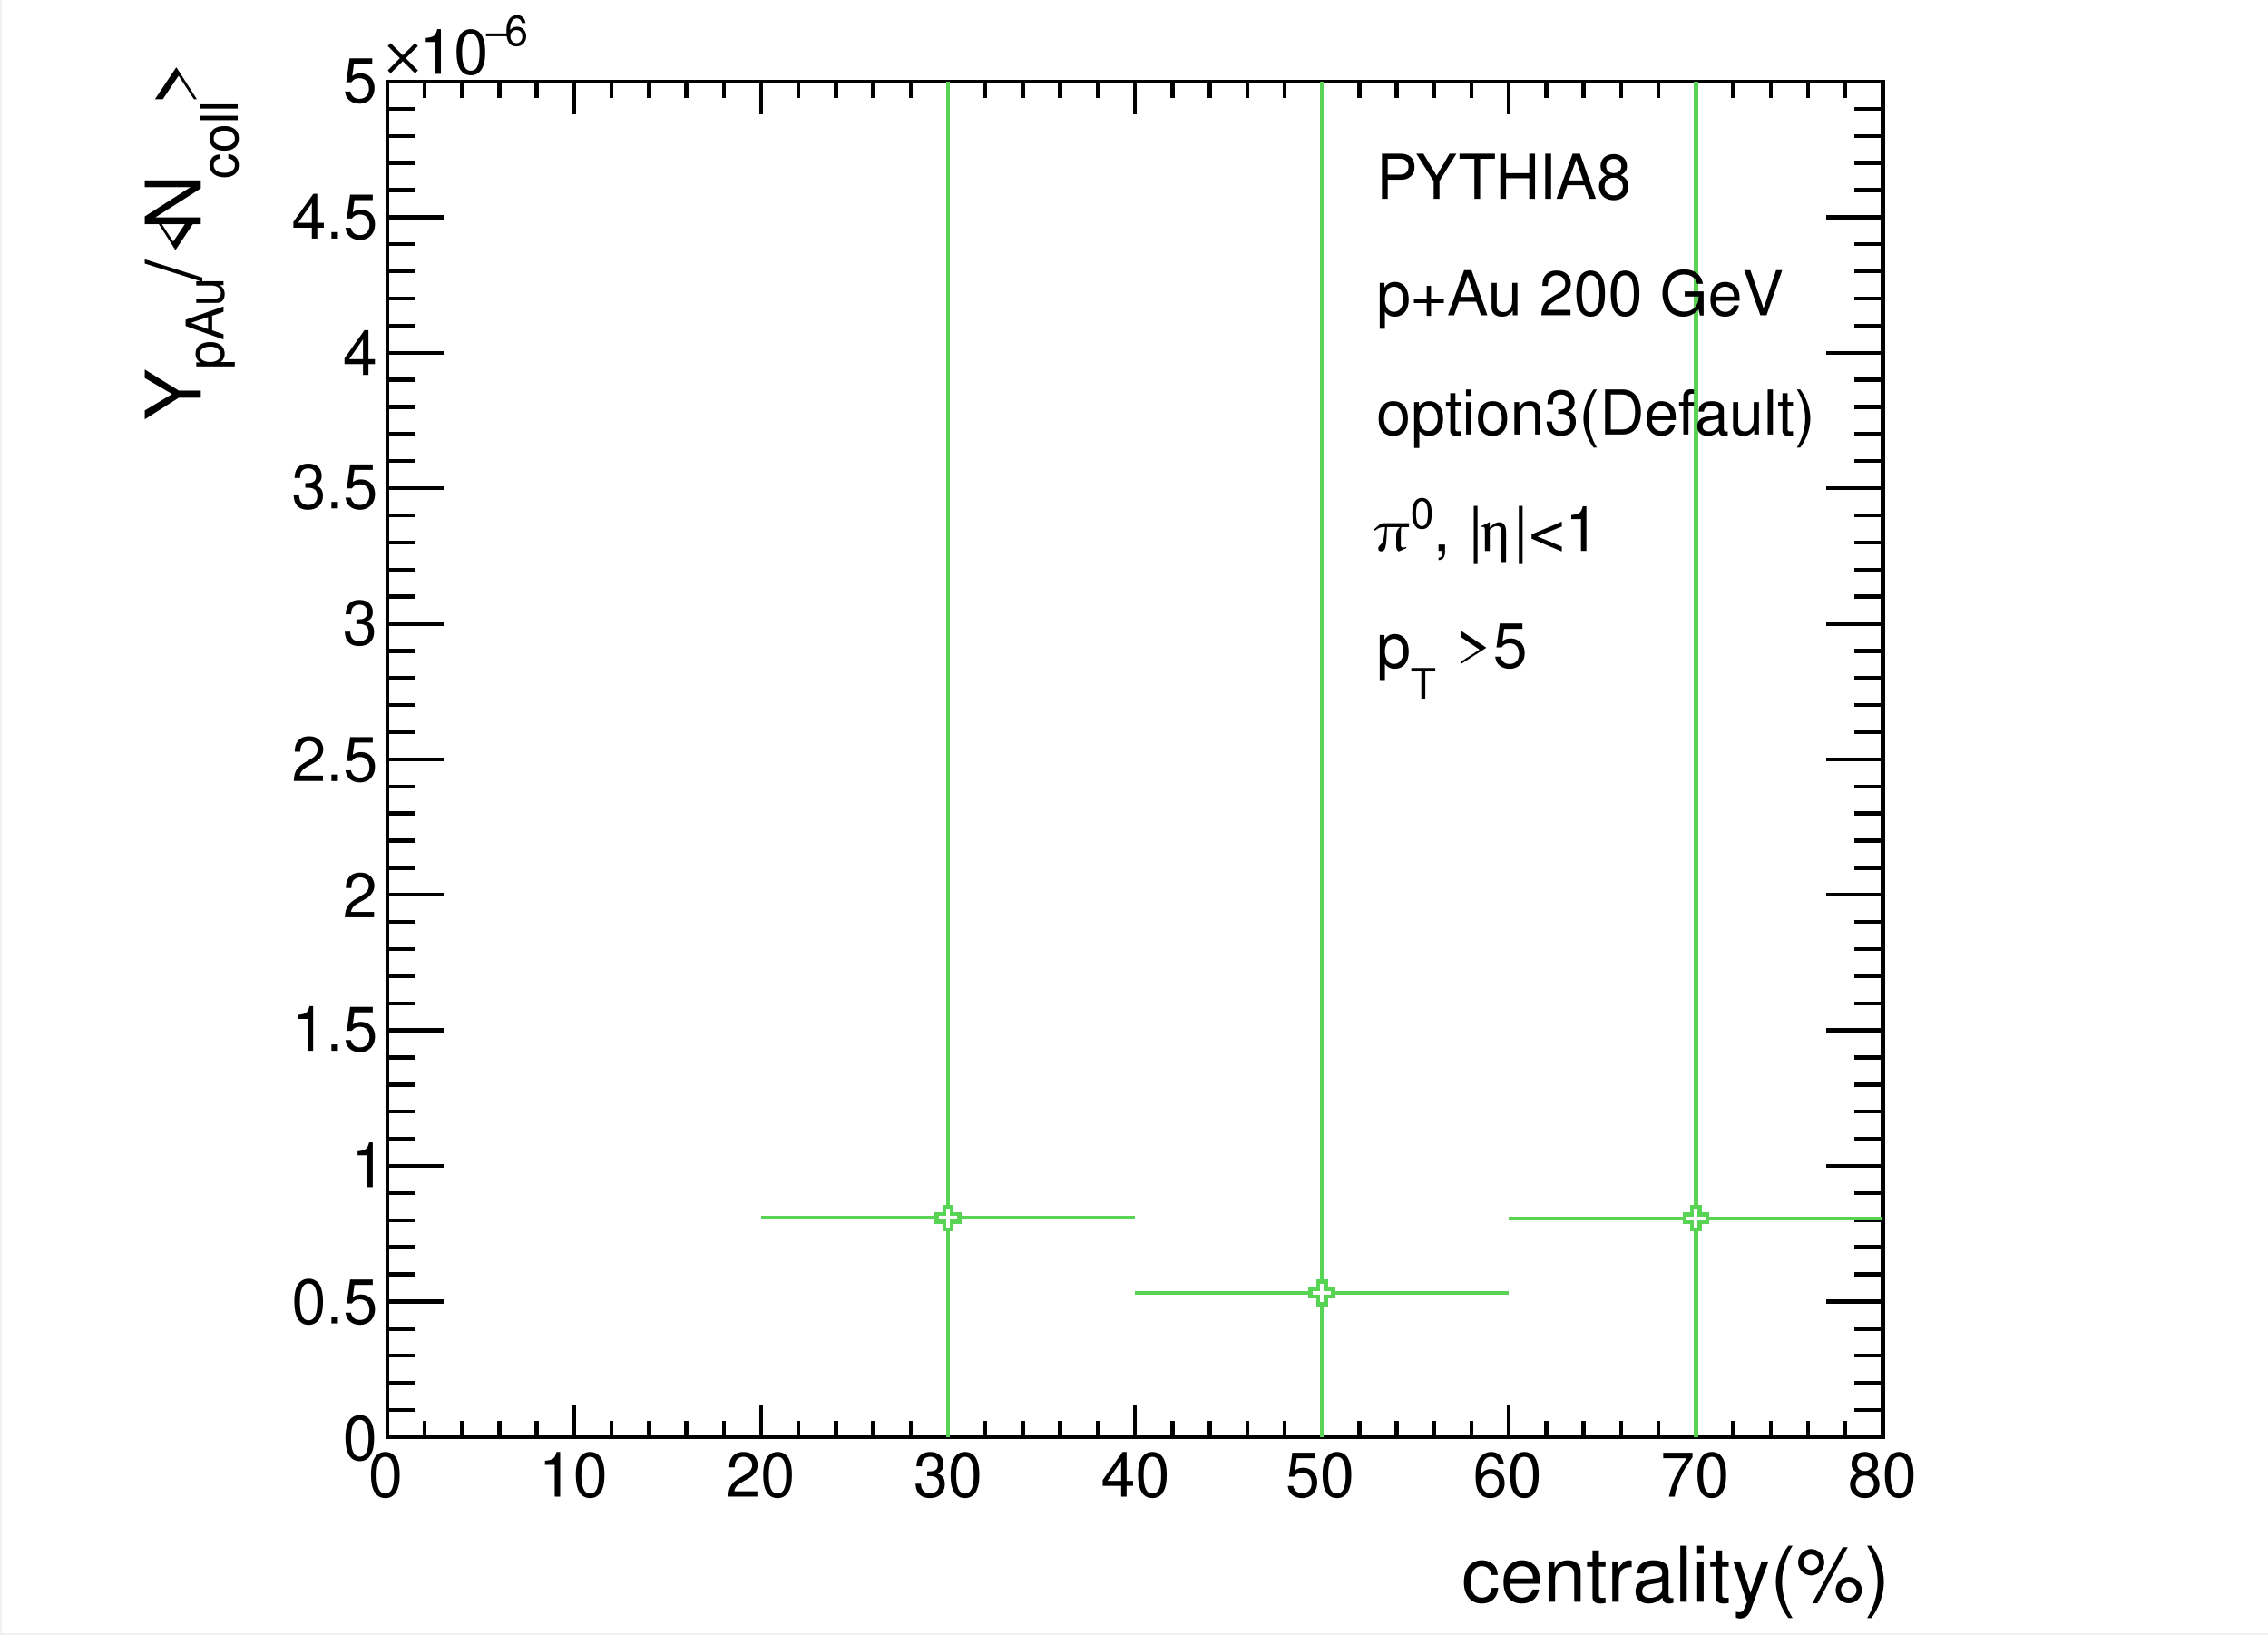
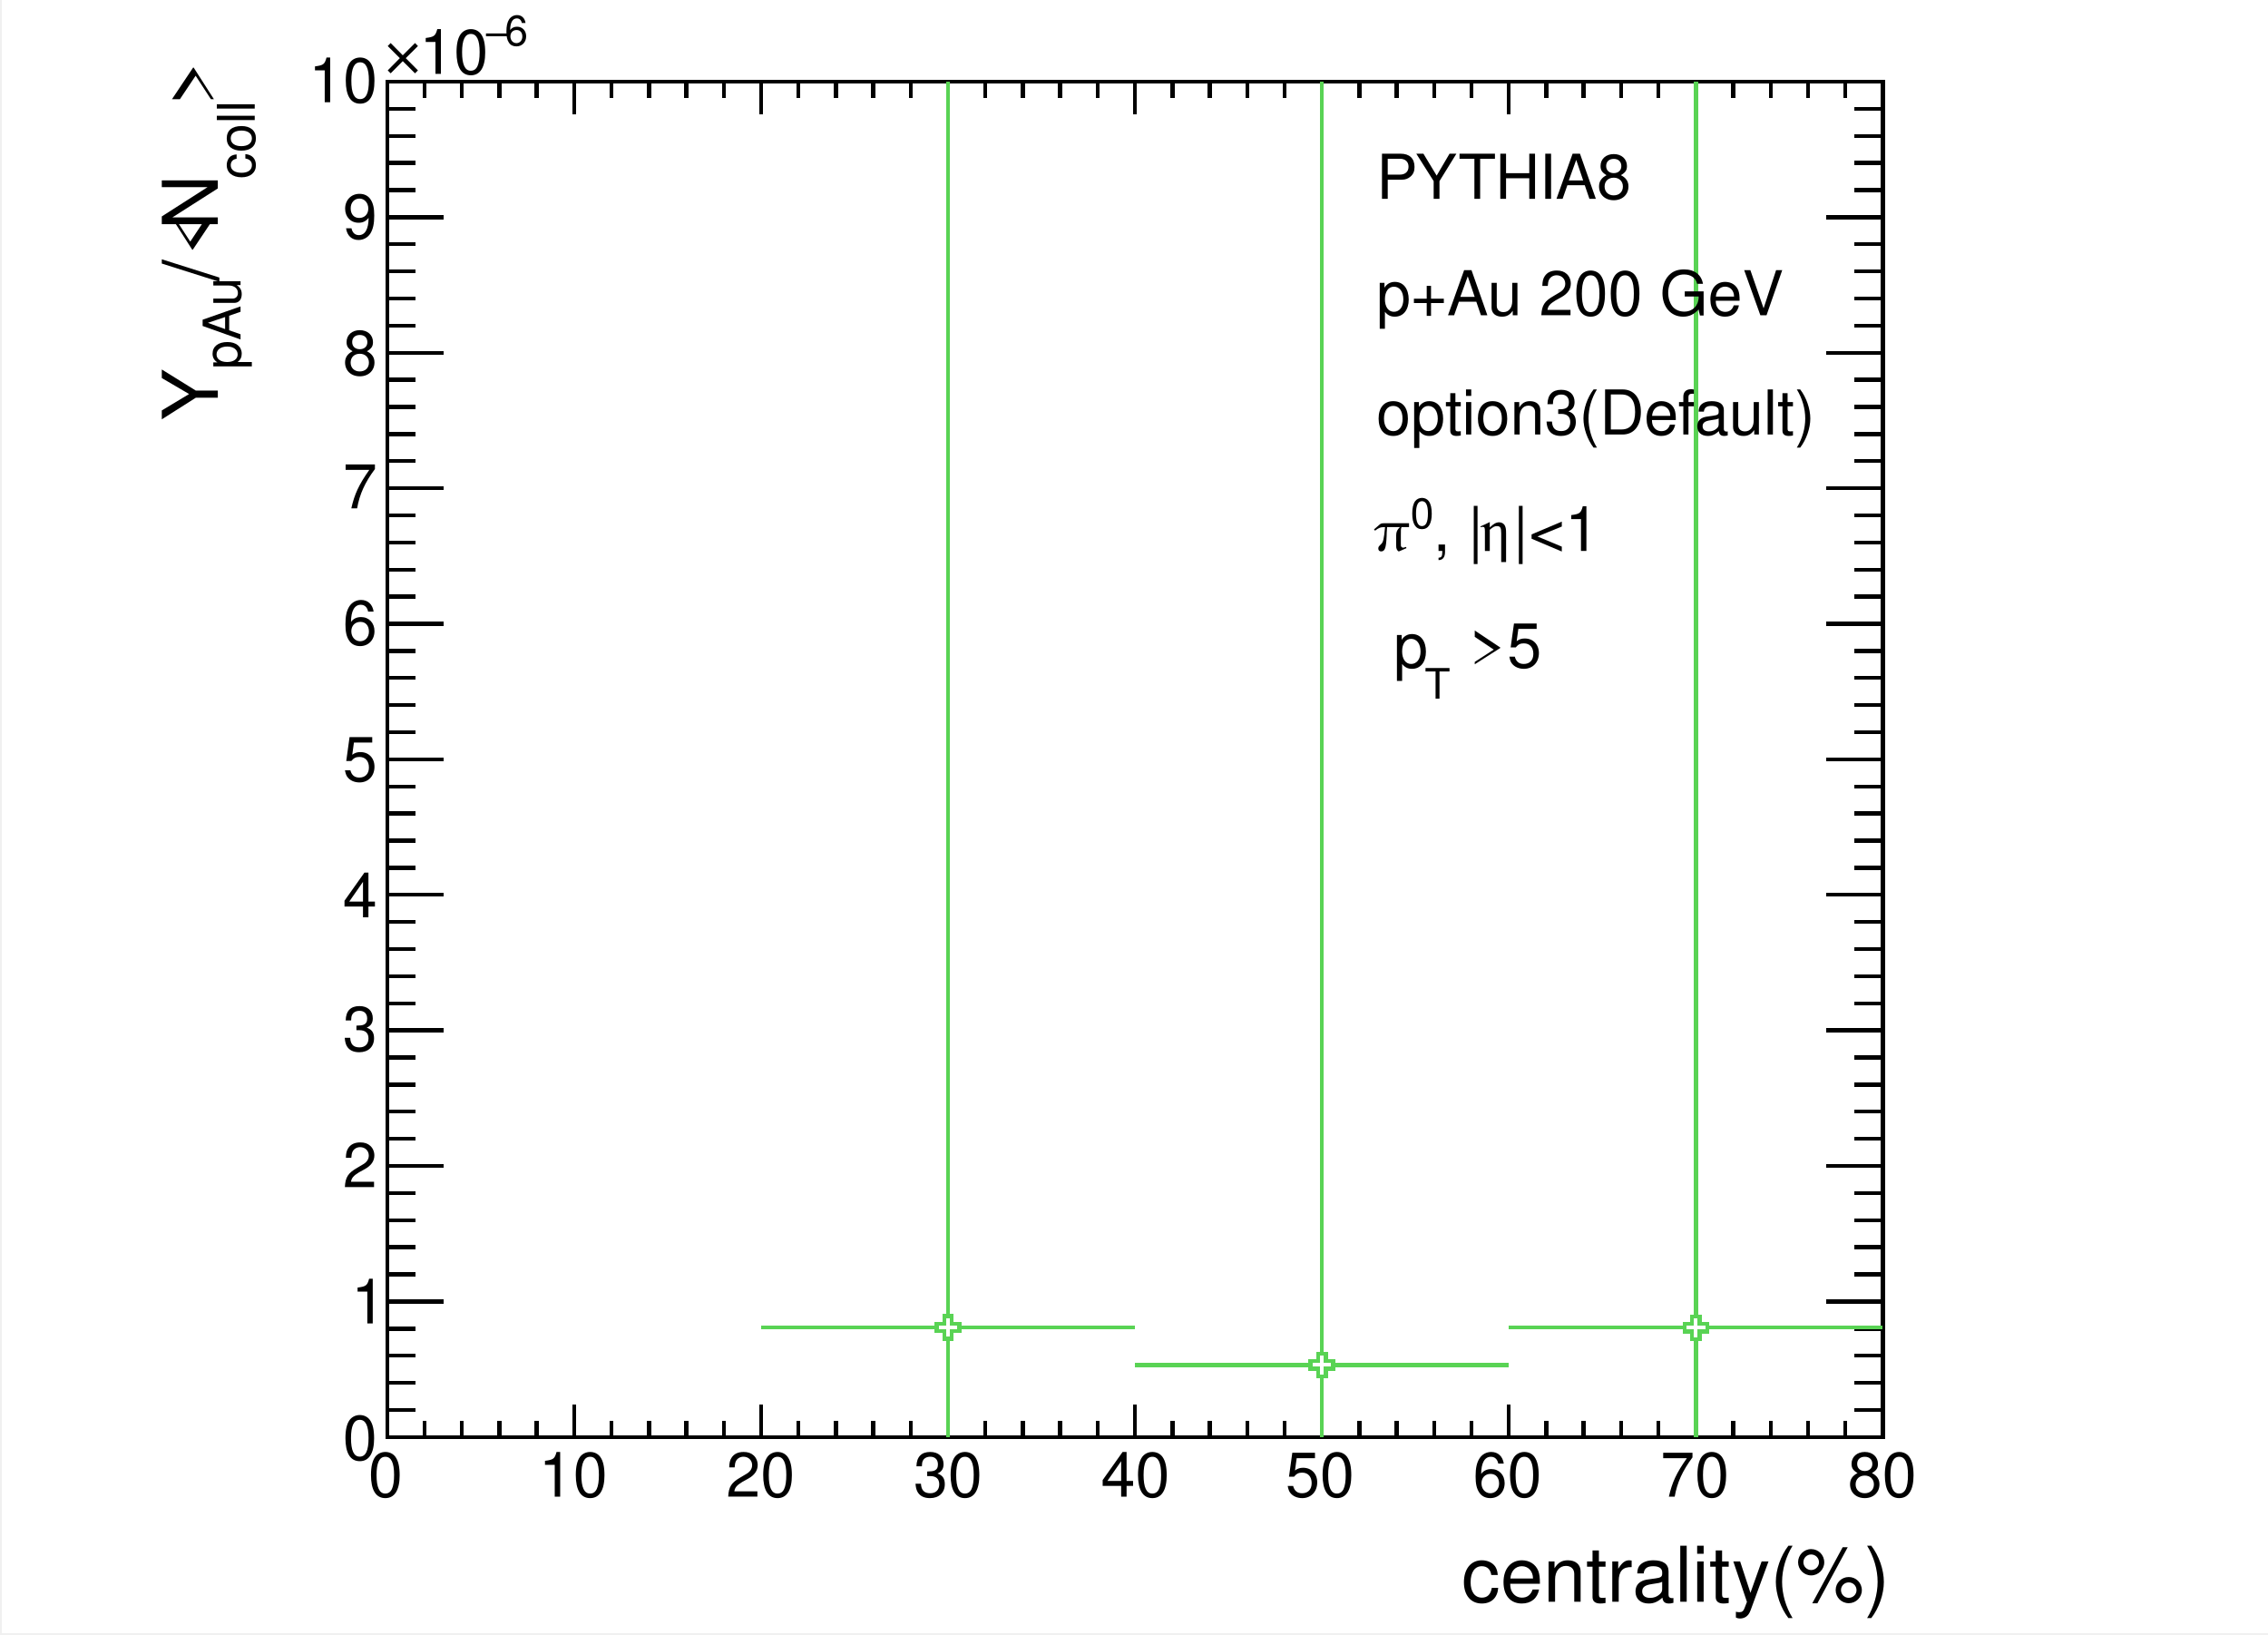
<svg xmlns="http://www.w3.org/2000/svg" width="567.429" height="409.002" viewBox="0 0 567.429 409.002" shape-rendering="crispEdges">
  <defs>
</defs>
  <rect x="0.5" y="0" width="566.929" height="408.502" fill="white" />
  <rect x="96.878" y="20.425" width="374.173" height="339.056" fill="white" />
  <rect x="96.878" y="20.425" width="374.173" height="339.056" fill="none" stroke="black" />
  <rect x="96.878" y="20.425" width="374.173" height="339.056" fill="white" />
  <rect x="96.878" y="20.425" width="374.173" height="339.056" fill="none" stroke="black" />
  <path d="M96.878,359.481h 374.173" fill="none" stroke="black" />
  <path d="M96.878,351.393v 8.088" fill="none" stroke="black" />
  <path d="M106.232,355.437v 4.044" fill="none" stroke="black" />
  <path d="M115.587,355.437v 4.044" fill="none" stroke="black" />
  <path d="M124.941,355.437v 4.044" fill="none" stroke="black" />
  <path d="M134.295,355.437v 4.044" fill="none" stroke="black" />
  <path d="M143.65,351.393v 8.088" fill="none" stroke="black" />
  <path d="M153.004,355.437v 4.044" fill="none" stroke="black" />
  <path d="M162.358,355.437v 4.044" fill="none" stroke="black" />
  <path d="M171.713,355.437v 4.044" fill="none" stroke="black" />
  <path d="M181.067,355.437v 4.044" fill="none" stroke="black" />
  <path d="M190.421,351.393v 8.088" fill="none" stroke="black" />
  <path d="M199.776,355.437v 4.044" fill="none" stroke="black" />
  <path d="M209.13,355.437v 4.044" fill="none" stroke="black" />
  <path d="M218.484,355.437v 4.044" fill="none" stroke="black" />
  <path d="M227.839,355.437v 4.044" fill="none" stroke="black" />
  <path d="M237.193,351.393v 8.088" fill="none" stroke="black" />
  <path d="M246.547,355.437v 4.044" fill="none" stroke="black" />
  <path d="M255.902,355.437v 4.044" fill="none" stroke="black" />
  <path d="M265.256,355.437v 4.044" fill="none" stroke="black" />
  <path d="M274.61,355.437v 4.044" fill="none" stroke="black" />
  <path d="M283.965,351.393v 8.088" fill="none" stroke="black" />
  <path d="M293.319,355.437v 4.044" fill="none" stroke="black" />
  <path d="M302.673,355.437v 4.044" fill="none" stroke="black" />
  <path d="M312.028,355.437v 4.044" fill="none" stroke="black" />
  <path d="M321.382,355.437v 4.044" fill="none" stroke="black" />
  <path d="M330.736,351.393v 8.088" fill="none" stroke="black" />
  <path d="M340.091,355.437v 4.044" fill="none" stroke="black" />
  <path d="M349.445,355.437v 4.044" fill="none" stroke="black" />
  <path d="M358.799,355.437v 4.044" fill="none" stroke="black" />
  <path d="M368.154,355.437v 4.044" fill="none" stroke="black" />
  <path d="M377.508,351.393v 8.088" fill="none" stroke="black" />
  <path d="M386.862,355.437v 4.044" fill="none" stroke="black" />
  <path d="M396.217,355.437v 4.044" fill="none" stroke="black" />
  <path d="M405.571,355.437v 4.044" fill="none" stroke="black" />
  <path d="M414.925,355.437v 4.044" fill="none" stroke="black" />
  <path d="M424.28,351.393v 8.088" fill="none" stroke="black" />
  <path d="M433.634,355.437v 4.044" fill="none" stroke="black" />
  <path d="M442.988,355.437v 4.044" fill="none" stroke="black" />
  <path d="M452.343,355.437v 4.044" fill="none" stroke="black" />
  <path d="M461.697,355.437v 4.044" fill="none" stroke="black" />
  <path d="M471.051,351.393v 8.088" fill="none" stroke="black" />
  <text xml:space="preserve" x="92.146" y="374.401" fill="black" font-size="15.491" font-family="Helvetica">0</text>
  <text xml:space="preserve" x="134.773" y="374.401" fill="black" font-size="15.491" font-family="Helvetica">10</text>
  <text xml:space="preserve" x="181.662" y="374.401" fill="black" font-size="15.491" font-family="Helvetica">20</text>
  <text xml:space="preserve" x="228.55" y="374.401" fill="black" font-size="15.491" font-family="Helvetica">30</text>
  <text xml:space="preserve" x="275.439" y="374.401" fill="black" font-size="15.491" font-family="Helvetica">40</text>
  <text xml:space="preserve" x="321.618" y="374.401" fill="black" font-size="15.491" font-family="Helvetica">50</text>
  <text xml:space="preserve" x="368.507" y="374.401" fill="black" font-size="15.491" font-family="Helvetica">60</text>
  <text xml:space="preserve" x="415.396" y="374.401" fill="black" font-size="15.491" font-family="Helvetica">70</text>
  <text xml:space="preserve" x="462.284" y="374.401" fill="black" font-size="15.491" font-family="Helvetica">80</text>
  <text xml:space="preserve" x="365.665" y="400.687" fill="black" font-size="19.239" font-family="Helvetica">centrality(%)</text>
  <path d="M96.878,20.425h 374.173" fill="none" stroke="black" />
  <path d="M96.878,28.513v -8.088" fill="none" stroke="black" />
  <path d="M106.232,24.469v -4.044" fill="none" stroke="black" />
  <path d="M115.587,24.469v -4.044" fill="none" stroke="black" />
  <path d="M124.941,24.469v -4.044" fill="none" stroke="black" />
  <path d="M134.295,24.469v -4.044" fill="none" stroke="black" />
  <path d="M143.65,28.513v -8.088" fill="none" stroke="black" />
  <path d="M153.004,24.469v -4.044" fill="none" stroke="black" />
  <path d="M162.358,24.469v -4.044" fill="none" stroke="black" />
  <path d="M171.713,24.469v -4.044" fill="none" stroke="black" />
  <path d="M181.067,24.469v -4.044" fill="none" stroke="black" />
  <path d="M190.421,28.513v -8.088" fill="none" stroke="black" />
  <path d="M199.776,24.469v -4.044" fill="none" stroke="black" />
  <path d="M209.13,24.469v -4.044" fill="none" stroke="black" />
  <path d="M218.484,24.469v -4.044" fill="none" stroke="black" />
  <path d="M227.839,24.469v -4.044" fill="none" stroke="black" />
  <path d="M237.193,28.513v -8.088" fill="none" stroke="black" />
  <path d="M246.547,24.469v -4.044" fill="none" stroke="black" />
  <path d="M255.902,24.469v -4.044" fill="none" stroke="black" />
  <path d="M265.256,24.469v -4.044" fill="none" stroke="black" />
  <path d="M274.61,24.469v -4.044" fill="none" stroke="black" />
  <path d="M283.965,28.513v -8.088" fill="none" stroke="black" />
  <path d="M293.319,24.469v -4.044" fill="none" stroke="black" />
  <path d="M302.673,24.469v -4.044" fill="none" stroke="black" />
  <path d="M312.028,24.469v -4.044" fill="none" stroke="black" />
  <path d="M321.382,24.469v -4.044" fill="none" stroke="black" />
  <path d="M330.736,28.513v -8.088" fill="none" stroke="black" />
  <path d="M340.091,24.469v -4.044" fill="none" stroke="black" />
  <path d="M349.445,24.469v -4.044" fill="none" stroke="black" />
  <path d="M358.799,24.469v -4.044" fill="none" stroke="black" />
  <path d="M368.154,24.469v -4.044" fill="none" stroke="black" />
  <path d="M377.508,28.513v -8.088" fill="none" stroke="black" />
  <path d="M386.862,24.469v -4.044" fill="none" stroke="black" />
  <path d="M396.217,24.469v -4.044" fill="none" stroke="black" />
  <path d="M405.571,24.469v -4.044" fill="none" stroke="black" />
  <path d="M414.925,24.469v -4.044" fill="none" stroke="black" />
  <path d="M424.28,28.513v -8.088" fill="none" stroke="black" />
  <path d="M433.634,24.469v -4.044" fill="none" stroke="black" />
  <path d="M442.988,24.469v -4.044" fill="none" stroke="black" />
  <path d="M452.343,24.469v -4.044" fill="none" stroke="black" />
  <path d="M461.697,24.469v -4.044" fill="none" stroke="black" />
  <path d="M471.051,28.513v -8.088" fill="none" stroke="black" />
  <path d="M96.878,359.481v -339.056" fill="none" stroke="black" />
  <path d="M110.994,359.481h -14.117" fill="none" stroke="black" />
  <path d="M103.936,352.7h -7.058" fill="none" stroke="black" />
  <path d="M103.936,345.919h -7.058" fill="none" stroke="black" />
  <path d="M103.936,339.138h -7.058" fill="none" stroke="black" />
  <path d="M103.936,332.357h -7.058" fill="none" stroke="black" />
  <path d="M110.994,325.576h -14.117" fill="none" stroke="black" />
  <path d="M103.936,318.795h -7.058" fill="none" stroke="black" />
  <path d="M103.936,312.014h -7.058" fill="none" stroke="black" />
  <path d="M103.936,305.232h -7.058" fill="none" stroke="black" />
  <path d="M103.936,298.451h -7.058" fill="none" stroke="black" />
  <path d="M110.994,291.67h -14.117" fill="none" stroke="black" />
  <path d="M103.936,284.889h -7.058" fill="none" stroke="black" />
  <path d="M103.936,278.108h -7.058" fill="none" stroke="black" />
  <path d="M103.936,271.327h -7.058" fill="none" stroke="black" />
  <path d="M103.936,264.546h -7.058" fill="none" stroke="black" />
  <path d="M110.994,257.764h -14.117" fill="none" stroke="black" />
  <path d="M103.936,250.983h -7.058" fill="none" stroke="black" />
  <path d="M103.936,244.202h -7.058" fill="none" stroke="black" />
  <path d="M103.936,237.421h -7.058" fill="none" stroke="black" />
  <path d="M103.936,230.64h -7.058" fill="none" stroke="black" />
  <path d="M110.994,223.859h -14.117" fill="none" stroke="black" />
  <path d="M103.936,217.078h -7.058" fill="none" stroke="black" />
  <path d="M103.936,210.297h -7.058" fill="none" stroke="black" />
  <path d="M103.936,203.515h -7.058" fill="none" stroke="black" />
  <path d="M103.936,196.734h -7.058" fill="none" stroke="black" />
  <path d="M110.994,189.953h -14.117" fill="none" stroke="black" />
  <path d="M103.936,183.172h -7.058" fill="none" stroke="black" />
  <path d="M103.936,176.391h -7.058" fill="none" stroke="black" />
  <path d="M103.936,169.61h -7.058" fill="none" stroke="black" />
  <path d="M103.936,162.829h -7.058" fill="none" stroke="black" />
  <path d="M110.994,156.048h -14.117" fill="none" stroke="black" />
  <path d="M103.936,149.266h -7.058" fill="none" stroke="black" />
  <path d="M103.936,142.485h -7.058" fill="none" stroke="black" />
  <path d="M103.936,135.704h -7.058" fill="none" stroke="black" />
  <path d="M103.936,128.923h -7.058" fill="none" stroke="black" />
  <path d="M110.994,122.142h -14.117" fill="none" stroke="black" />
  <path d="M103.936,115.361h -7.058" fill="none" stroke="black" />
  <path d="M103.936,108.58h -7.058" fill="none" stroke="black" />
  <path d="M103.936,101.799h -7.058" fill="none" stroke="black" />
  <path d="M103.936,95.017h -7.058" fill="none" stroke="black" />
  <path d="M110.994,88.236h -14.117" fill="none" stroke="black" />
  <path d="M103.936,81.455h -7.058" fill="none" stroke="black" />
  <path d="M103.936,74.674h -7.058" fill="none" stroke="black" />
  <path d="M103.936,67.893h -7.058" fill="none" stroke="black" />
  <path d="M103.936,61.112h -7.058" fill="none" stroke="black" />
  <path d="M110.994,54.331h -14.117" fill="none" stroke="black" />
  <path d="M103.936,47.55h -7.058" fill="none" stroke="black" />
  <path d="M103.936,40.769h -7.058" fill="none" stroke="black" />
  <path d="M103.936,33.987h -7.058" fill="none" stroke="black" />
  <path d="M103.936,27.206h -7.058" fill="none" stroke="black" />
  <path d="M110.994,20.425h -14.117" fill="none" stroke="black" />
  <path d="M110.994,20.425h -14.117" fill="none" stroke="black" />
  <text xml:space="preserve" x="85.752" y="365.165" fill="black" font-size="15.491" font-family="Helvetica">0</text>
-   <text xml:space="preserve" x="72.965" y="331.064" fill="black" font-size="15.491" font-family="Helvetica">0.5</text>
-   <text xml:space="preserve" x="87.884" y="296.963" fill="black" font-size="15.491" font-family="Helvetica">1</text>
-   <text xml:space="preserve" x="72.965" y="262.862" fill="black" font-size="15.491" font-family="Helvetica">1.5</text>
-   <text xml:space="preserve" x="85.752" y="229.471" fill="black" font-size="15.491" font-family="Helvetica">2</text>
-   <text xml:space="preserve" x="72.965" y="195.37" fill="black" font-size="15.491" font-family="Helvetica">2.5</text>
-   <text xml:space="preserve" x="85.752" y="161.269" fill="black" font-size="15.491" font-family="Helvetica">3</text>
-   <text xml:space="preserve" x="72.965" y="127.168" fill="black" font-size="15.491" font-family="Helvetica">3.5</text>
-   <text xml:space="preserve" x="85.752" y="93.778" fill="black" font-size="15.491" font-family="Helvetica">4</text>
-   <text xml:space="preserve" x="72.965" y="59.677" fill="black" font-size="15.491" font-family="Helvetica">4.5</text>
-   <text xml:space="preserve" x="85.752" y="25.576" fill="black" font-size="15.491" font-family="Helvetica">5</text>
+   <text xml:space="preserve" x="87.884" y="331.064" fill="black" font-size="15.491" font-family="Helvetica">1</text>
+   <text xml:space="preserve" x="85.752" y="296.963" fill="black" font-size="15.491" font-family="Helvetica">2</text>
+   <text xml:space="preserve" x="85.752" y="262.862" fill="black" font-size="15.491" font-family="Helvetica">3</text>
+   <text xml:space="preserve" x="85.752" y="229.471" fill="black" font-size="15.491" font-family="Helvetica">4</text>
+   <text xml:space="preserve" x="85.752" y="195.37" fill="black" font-size="15.491" font-family="Helvetica">5</text>
+   <text xml:space="preserve" x="85.752" y="161.269" fill="black" font-size="15.491" font-family="Helvetica">6</text>
+   <text xml:space="preserve" x="85.752" y="127.168" fill="black" font-size="15.491" font-family="Helvetica">7</text>
+   <text xml:space="preserve" x="85.752" y="93.778" fill="black" font-size="15.491" font-family="Helvetica">8</text>
+   <text xml:space="preserve" x="85.752" y="59.677" fill="black" font-size="15.491" font-family="Helvetica">9</text>
+   <text xml:space="preserve" x="77.227" y="25.576" fill="black" font-size="15.491" font-family="Helvetica">10</text>
  <text xml:space="preserve" x="126.247" y="11.367" fill="black" font-size="10.494" font-family="Helvetica">6</text>
  <text xml:space="preserve" x="121.274" y="11.367" fill="black" font-size="10.494" font-family="Times">−</text>
  <text xml:space="preserve" x="104.934" y="18.471" fill="black" font-size="15.491" font-family="Helvetica">10</text>
  <text xml:space="preserve" x="96.409" y="18.471" fill="black" font-size="15.491" font-family="Times">×</text>
-   <g transform="rotate(-90,50.2306,26.2862)">
-     <text xml:space="preserve" x="50.231" y="26.286" fill="black" font-size="19.239" font-family="Times">&gt;</text>
-   </g>
-   <g transform="rotate(-90,59.4663,44.7576)">
-     <text xml:space="preserve" x="59.466" y="44.758" fill="black" font-size="12.992" font-family="Helvetica">coll</text>
-   </g>
-   <g transform="rotate(-90,50.2306,57.5454)">
-     <text xml:space="preserve" x="50.231" y="57.545" fill="black" font-size="19.239" font-family="Helvetica">N</text>
-   </g>
-   <g transform="rotate(-90,50.2306,63.9394)">
-     <text xml:space="preserve" x="50.231" y="63.939" fill="black" font-size="19.239" font-family="Times">&lt;</text>
-   </g>
-   <g transform="rotate(-90,50.2306,70.3333)">
-     <text xml:space="preserve" x="50.231" y="70.333" fill="black" font-size="19.239" font-family="Helvetica">/</text>
-   </g>
-   <g transform="rotate(-90,55.9141,92.3569)">
-     <text xml:space="preserve" x="55.914" y="92.357" fill="black" font-size="12.992" font-family="Helvetica">pAu</text>
-   </g>
-   <g transform="rotate(-90,50.2306,105.145)">
-     <text xml:space="preserve" x="50.231" y="105.145" fill="black" font-size="19.239" font-family="Helvetica">Y</text>
+   <g transform="rotate(-90,54.4933,26.2862)">
+     <text xml:space="preserve" x="54.493" y="26.286" fill="black" font-size="19.239" font-family="Times">&gt;</text>
+   </g>
+   <g transform="rotate(-90,63.7289,44.7576)">
+     <text xml:space="preserve" x="63.729" y="44.758" fill="black" font-size="12.992" font-family="Helvetica">coll</text>
+   </g>
+   <g transform="rotate(-90,54.4933,57.5454)">
+     <text xml:space="preserve" x="54.493" y="57.545" fill="black" font-size="19.239" font-family="Helvetica">N</text>
+   </g>
+   <g transform="rotate(-90,54.4933,63.9394)">
+     <text xml:space="preserve" x="54.493" y="63.939" fill="black" font-size="19.239" font-family="Times">&lt;</text>
+   </g>
+   <g transform="rotate(-90,54.4933,70.3333)">
+     <text xml:space="preserve" x="54.493" y="70.333" fill="black" font-size="19.239" font-family="Helvetica">/</text>
+   </g>
+   <g transform="rotate(-90,60.1768,92.3569)">
+     <text xml:space="preserve" x="60.177" y="92.357" fill="black" font-size="12.992" font-family="Helvetica">pAu</text>
+   </g>
+   <g transform="rotate(-90,54.4933,105.145)">
+     <text xml:space="preserve" x="54.493" y="105.145" fill="black" font-size="19.239" font-family="Helvetica">Y</text>
  </g>
  <path d="M471.051,359.481v -339.056" fill="none" stroke="black" />
  <path d="M456.935,359.481h 14.117" fill="none" stroke="black" />
  <path d="M463.993,352.7h 7.058" fill="none" stroke="black" />
  <path d="M463.993,345.919h 7.058" fill="none" stroke="black" />
  <path d="M463.993,339.138h 7.058" fill="none" stroke="black" />
  <path d="M463.993,332.357h 7.058" fill="none" stroke="black" />
  <path d="M456.935,325.576h 14.117" fill="none" stroke="black" />
  <path d="M463.993,318.795h 7.058" fill="none" stroke="black" />
  <path d="M463.993,312.014h 7.058" fill="none" stroke="black" />
  <path d="M463.993,305.232h 7.058" fill="none" stroke="black" />
  <path d="M463.993,298.451h 7.058" fill="none" stroke="black" />
  <path d="M456.935,291.67h 14.117" fill="none" stroke="black" />
  <path d="M463.993,284.889h 7.058" fill="none" stroke="black" />
  <path d="M463.993,278.108h 7.058" fill="none" stroke="black" />
  <path d="M463.993,271.327h 7.058" fill="none" stroke="black" />
  <path d="M463.993,264.546h 7.058" fill="none" stroke="black" />
  <path d="M456.935,257.764h 14.117" fill="none" stroke="black" />
  <path d="M463.993,250.983h 7.058" fill="none" stroke="black" />
  <path d="M463.993,244.202h 7.058" fill="none" stroke="black" />
  <path d="M463.993,237.421h 7.058" fill="none" stroke="black" />
  <path d="M463.993,230.64h 7.058" fill="none" stroke="black" />
  <path d="M456.935,223.859h 14.117" fill="none" stroke="black" />
  <path d="M463.993,217.078h 7.058" fill="none" stroke="black" />
  <path d="M463.993,210.297h 7.058" fill="none" stroke="black" />
  <path d="M463.993,203.515h 7.058" fill="none" stroke="black" />
  <path d="M463.993,196.734h 7.058" fill="none" stroke="black" />
  <path d="M456.935,189.953h 14.117" fill="none" stroke="black" />
  <path d="M463.993,183.172h 7.058" fill="none" stroke="black" />
  <path d="M463.993,176.391h 7.058" fill="none" stroke="black" />
  <path d="M463.993,169.61h 7.058" fill="none" stroke="black" />
  <path d="M463.993,162.829h 7.058" fill="none" stroke="black" />
  <path d="M456.935,156.048h 14.117" fill="none" stroke="black" />
  <path d="M463.993,149.266h 7.058" fill="none" stroke="black" />
  <path d="M463.993,142.485h 7.058" fill="none" stroke="black" />
  <path d="M463.993,135.704h 7.058" fill="none" stroke="black" />
  <path d="M463.993,128.923h 7.058" fill="none" stroke="black" />
  <path d="M456.935,122.142h 14.117" fill="none" stroke="black" />
  <path d="M463.993,115.361h 7.058" fill="none" stroke="black" />
  <path d="M463.993,108.58h 7.058" fill="none" stroke="black" />
  <path d="M463.993,101.799h 7.058" fill="none" stroke="black" />
  <path d="M463.993,95.017h 7.058" fill="none" stroke="black" />
  <path d="M456.935,88.236h 14.117" fill="none" stroke="black" />
  <path d="M463.993,81.455h 7.058" fill="none" stroke="black" />
  <path d="M463.993,74.674h 7.058" fill="none" stroke="black" />
  <path d="M463.993,67.893h 7.058" fill="none" stroke="black" />
  <path d="M463.993,61.112h 7.058" fill="none" stroke="black" />
  <path d="M456.935,54.331h 14.117" fill="none" stroke="black" />
  <path d="M463.993,47.55h 7.058" fill="none" stroke="black" />
  <path d="M463.993,40.769h 7.058" fill="none" stroke="black" />
  <path d="M463.993,33.987h 7.058" fill="none" stroke="black" />
  <path d="M463.993,27.206h 7.058" fill="none" stroke="black" />
  <path d="M456.935,20.425h 14.117" fill="none" stroke="black" />
  <path d="M456.935,20.425h 14.117" fill="none" stroke="black" />
-   <path d="M237.193,359.481v -51.987" fill="none" stroke="#59d354" />
-   <path d="M237.193,301.811v -281.386" fill="none" stroke="#59d354" />
-   <path d="M190.421,304.653h 43.93" fill="none" stroke="#59d354" />
-   <path d="M240.035,304.653h 43.93" fill="none" stroke="#59d354" />
+   <path d="M237.193,359.481v -24.573" fill="none" stroke="#59d354" />
+   <path d="M237.193,329.225v -308.8" fill="none" stroke="#59d354" />
+   <path d="M190.421,332.067h 43.93" fill="none" stroke="#59d354" />
+   <path d="M240.035,332.067h 43.93" fill="none" stroke="#59d354" />
  <g stroke="#59d354" stroke-width="1" fill="none">
-     <polygon points=" 236.246, 303.705 236.246, 301.811 238.14, 301.811 238.14, 303.705 240.035, 303.705 240.035, 305.6 238.14, 305.6 238.14, 307.494 236.246, 307.494 236.246, 305.6 234.351, 305.6 234.351, 303.705" />
-   </g>
-   <path d="M330.736,359.481v -33.201" fill="none" stroke="#59d354" />
-   <path d="M330.736,320.597v -300.172" fill="none" stroke="#59d354" />
-   <path d="M283.965,323.438h 43.93" fill="none" stroke="#59d354" />
-   <path d="M333.578,323.438h 43.93" fill="none" stroke="#59d354" />
+     <polygon points=" 236.246, 331.12 236.246, 329.225 238.14, 329.225 238.14, 331.12 240.035, 331.12 240.035, 333.014 238.14, 333.014 238.14, 334.909 236.246, 334.909 236.246, 333.014 234.351, 333.014 234.351, 331.12" />
+   </g>
+   <path d="M330.736,359.481v -15.18" fill="none" stroke="#59d354" />
+   <path d="M330.736,338.618v -318.193" fill="none" stroke="#59d354" />
+   <path d="M283.965,341.46h 43.93" fill="none" stroke="#59d354" />
+   <path d="M333.578,341.46h 43.93" fill="none" stroke="#59d354" />
  <g stroke="#59d354" stroke-width="1" fill="none">
-     <polygon points=" 329.789, 322.491 329.789, 320.597 331.683, 320.597 331.683, 322.491 333.578, 322.491 333.578, 324.386 331.683, 324.386 331.683, 326.28 329.789, 326.28 329.789, 324.386 327.894, 324.386 327.894, 322.491" />
-   </g>
-   <path d="M424.28,359.481v -51.884" fill="none" stroke="#59d354" />
-   <path d="M424.28,301.914v -281.489" fill="none" stroke="#59d354" />
-   <path d="M377.508,304.756h 43.93" fill="none" stroke="#59d354" />
-   <path d="M427.121,304.756h 43.93" fill="none" stroke="#59d354" />
+     <polygon points=" 329.789, 340.513 329.789, 338.618 331.683, 338.618 331.683, 340.513 333.578, 340.513 333.578, 342.407 331.683, 342.407 331.683, 344.302 329.789, 344.302 329.789, 342.407 327.894, 342.407 327.894, 340.513" />
+   </g>
+   <path d="M424.28,359.481v -24.521" fill="none" stroke="#59d354" />
+   <path d="M424.28,329.277v -308.852" fill="none" stroke="#59d354" />
+   <path d="M377.508,332.118h 43.93" fill="none" stroke="#59d354" />
+   <path d="M427.121,332.118h 43.93" fill="none" stroke="#59d354" />
  <g stroke="#59d354" stroke-width="1" fill="none">
-     <polygon points=" 423.332, 303.808 423.332, 301.914 425.227, 301.914 425.227, 303.808 427.121, 303.808 427.121, 305.703 425.227, 305.703 425.227, 307.597 423.332, 307.597 423.332, 305.703 421.438, 305.703 421.438, 303.808" />
+     <polygon points=" 423.332, 331.171 423.332, 329.277 425.227, 329.277 425.227, 331.171 427.121, 331.171 427.121, 333.066 425.227, 333.066 425.227, 334.96 423.332, 334.96 423.332, 333.066 421.438, 333.066 421.438, 331.171" />
  </g>
  <text xml:space="preserve" x="344.352" y="49.731" fill="black" font-size="15.491" font-family="Helvetica">PYTHIA8</text>
  <text xml:space="preserve" x="344.352" y="78.859" fill="black" font-size="15.491" font-family="Helvetica">p+Au 200 GeV</text>
  <text xml:space="preserve" x="344.352" y="108.697" fill="black" font-size="15.491" font-family="Helvetica">option3(Default)</text>
  <text xml:space="preserve" x="378.453" y="137.825" fill="black" font-size="15.491" font-family="Helvetica">|&lt;1</text>
  <text xml:space="preserve" x="369.928" y="137.825" fill="black" font-size="15.491" font-family="Times">η</text>
  <text xml:space="preserve" x="358.561" y="137.825" fill="black" font-size="15.491" font-family="Helvetica">, |</text>
  <text xml:space="preserve" x="352.877" y="132.141" fill="black" font-size="10.494" font-family="Helvetica">0</text>
  <text xml:space="preserve" x="344.352" y="137.825" fill="black" font-size="15.491" font-family="Times">π</text>
-   <text xml:space="preserve" x="369.217" y="166.953" fill="black" font-size="15.491" font-family="Helvetica"> 5</text>
-   <text xml:space="preserve" x="364.244" y="166.953" fill="black" font-size="15.491" font-family="Times">&gt;</text>
-   <text xml:space="preserve" x="359.271" y="166.953" fill="black" font-size="15.491" font-family="Helvetica"> </text>
-   <text xml:space="preserve" x="352.877" y="174.768" fill="black" font-size="10.494" font-family="Helvetica">T</text>
-   <text xml:space="preserve" x="344.352" y="166.953" fill="black" font-size="15.491" font-family="Helvetica">p</text>
+   <text xml:space="preserve" x="372.769" y="166.953" fill="black" font-size="15.491" font-family="Helvetica"> 5</text>
+   <text xml:space="preserve" x="367.796" y="166.953" fill="black" font-size="15.491" font-family="Times">&gt;</text>
+   <text xml:space="preserve" x="362.823" y="166.953" fill="black" font-size="15.491" font-family="Helvetica"> </text>
+   <text xml:space="preserve" x="356.429" y="174.768" fill="black" font-size="10.494" font-family="Helvetica">T</text>
+   <text xml:space="preserve" x="344.352" y="166.953" fill="black" font-size="15.491" font-family="Helvetica"> p</text>
</svg>
